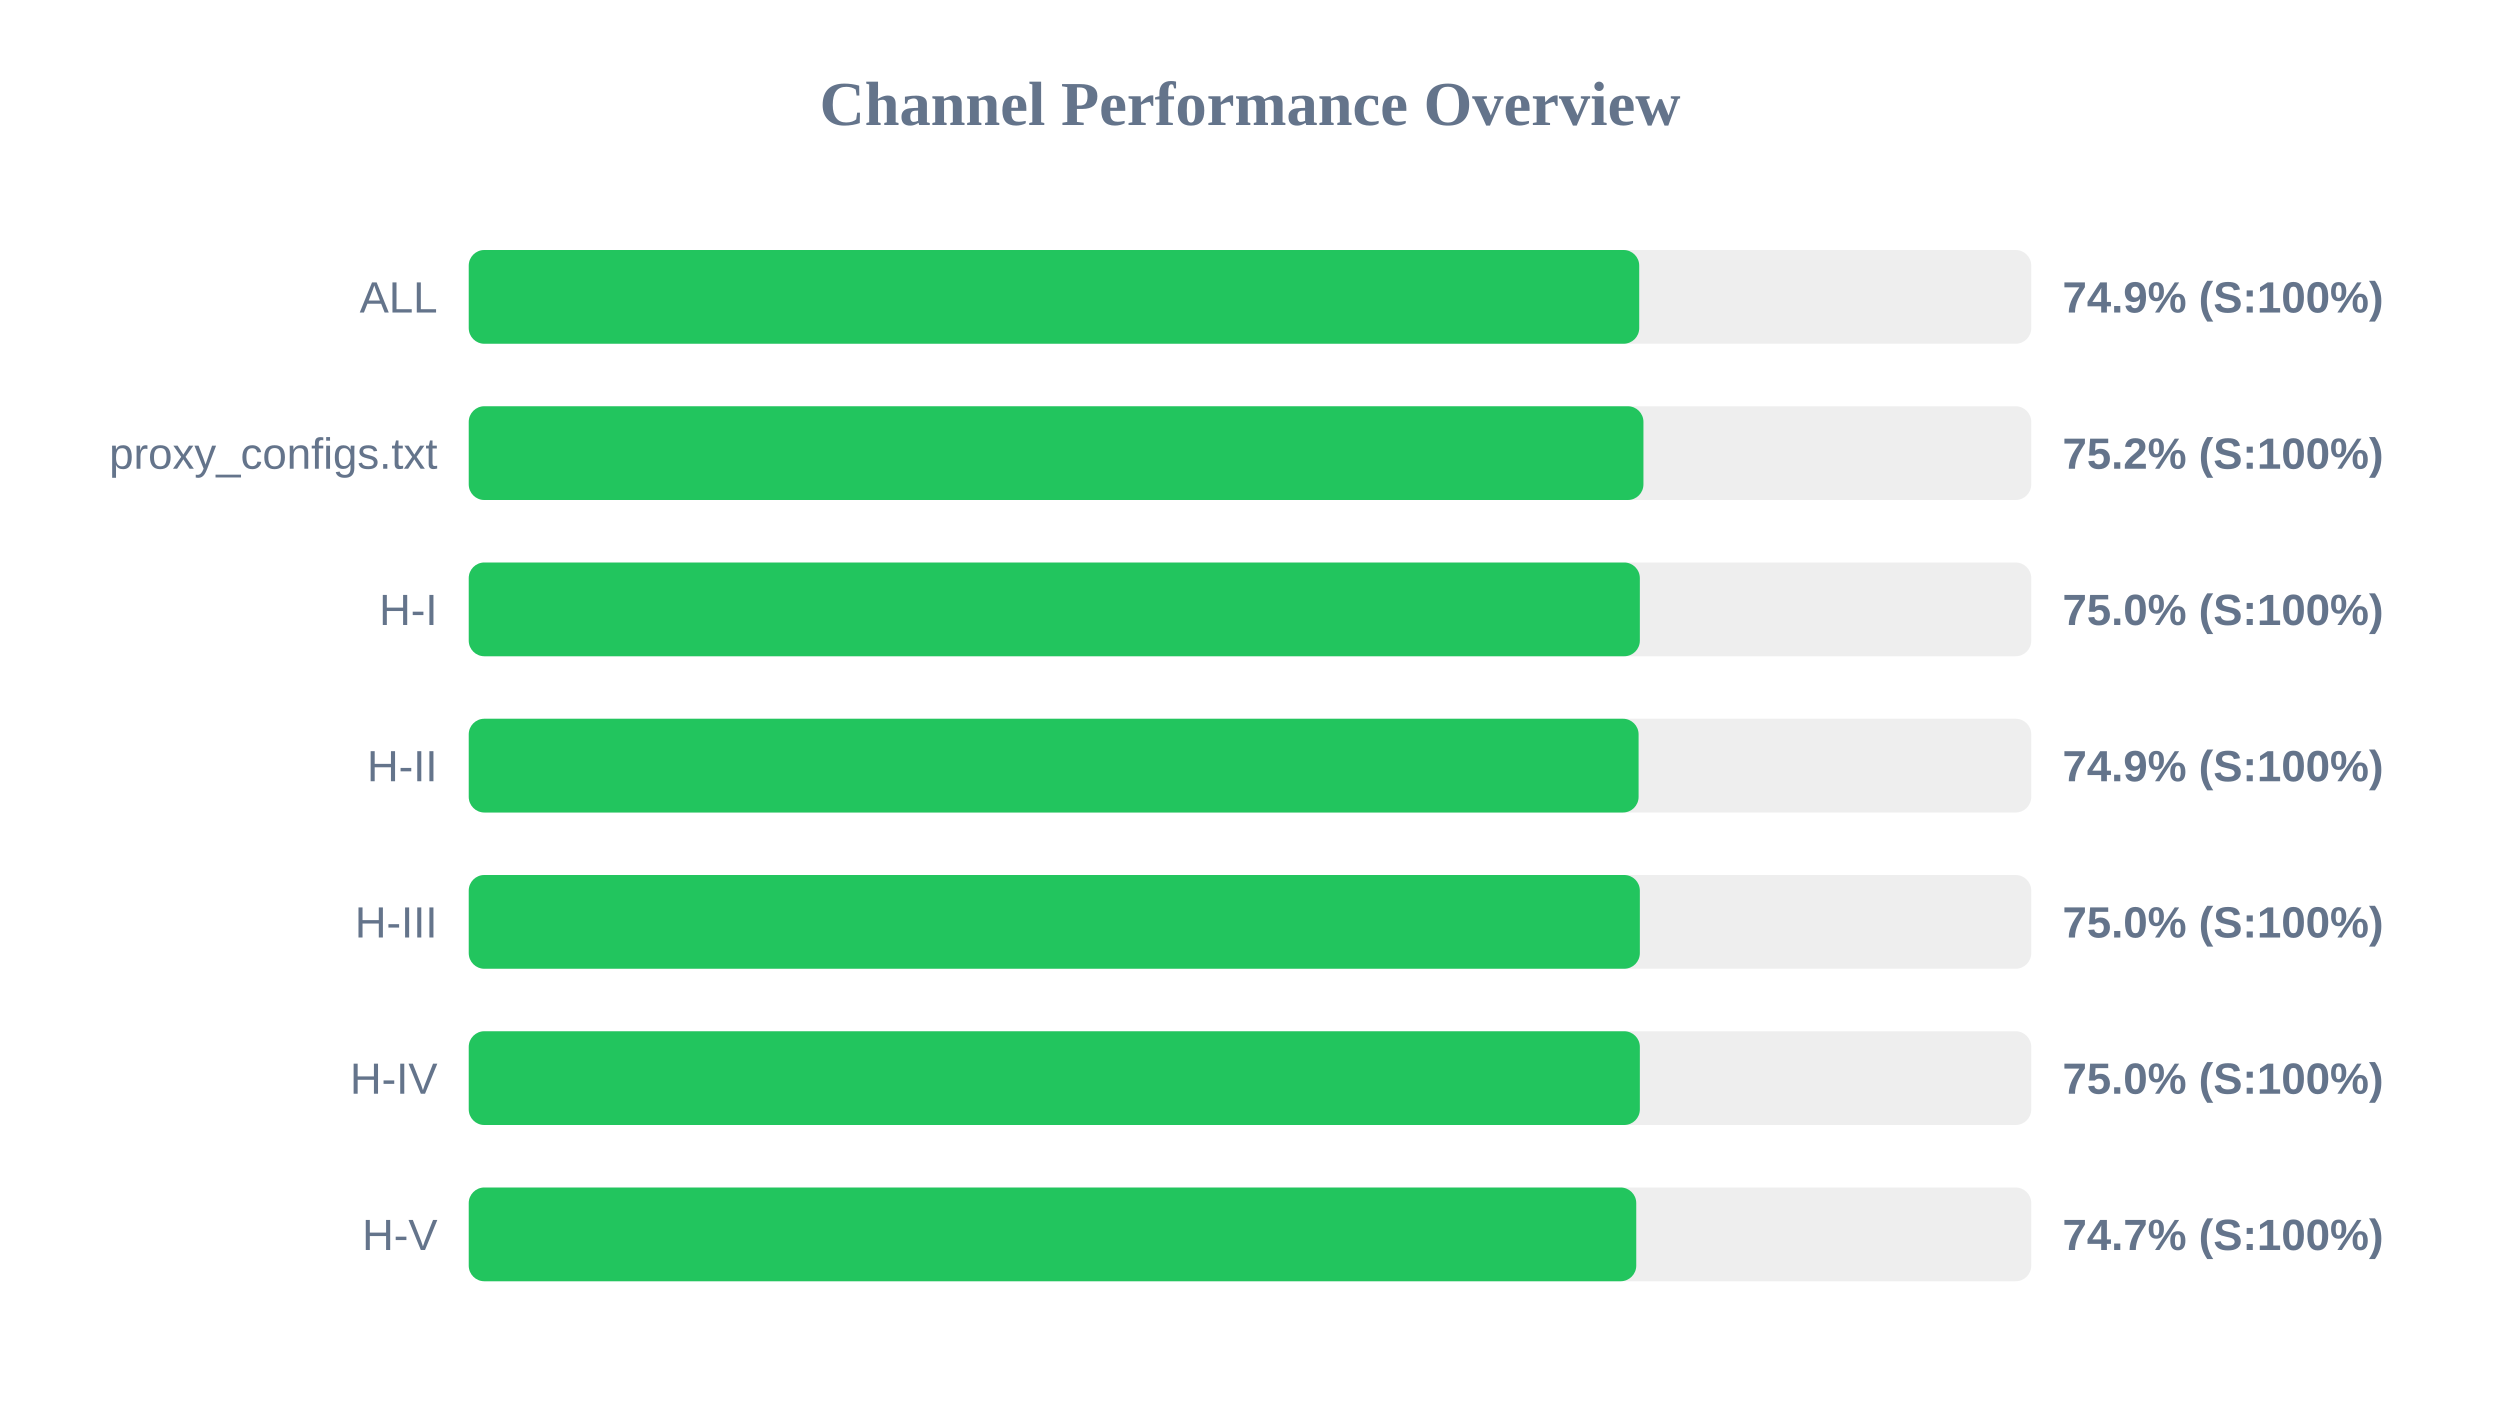
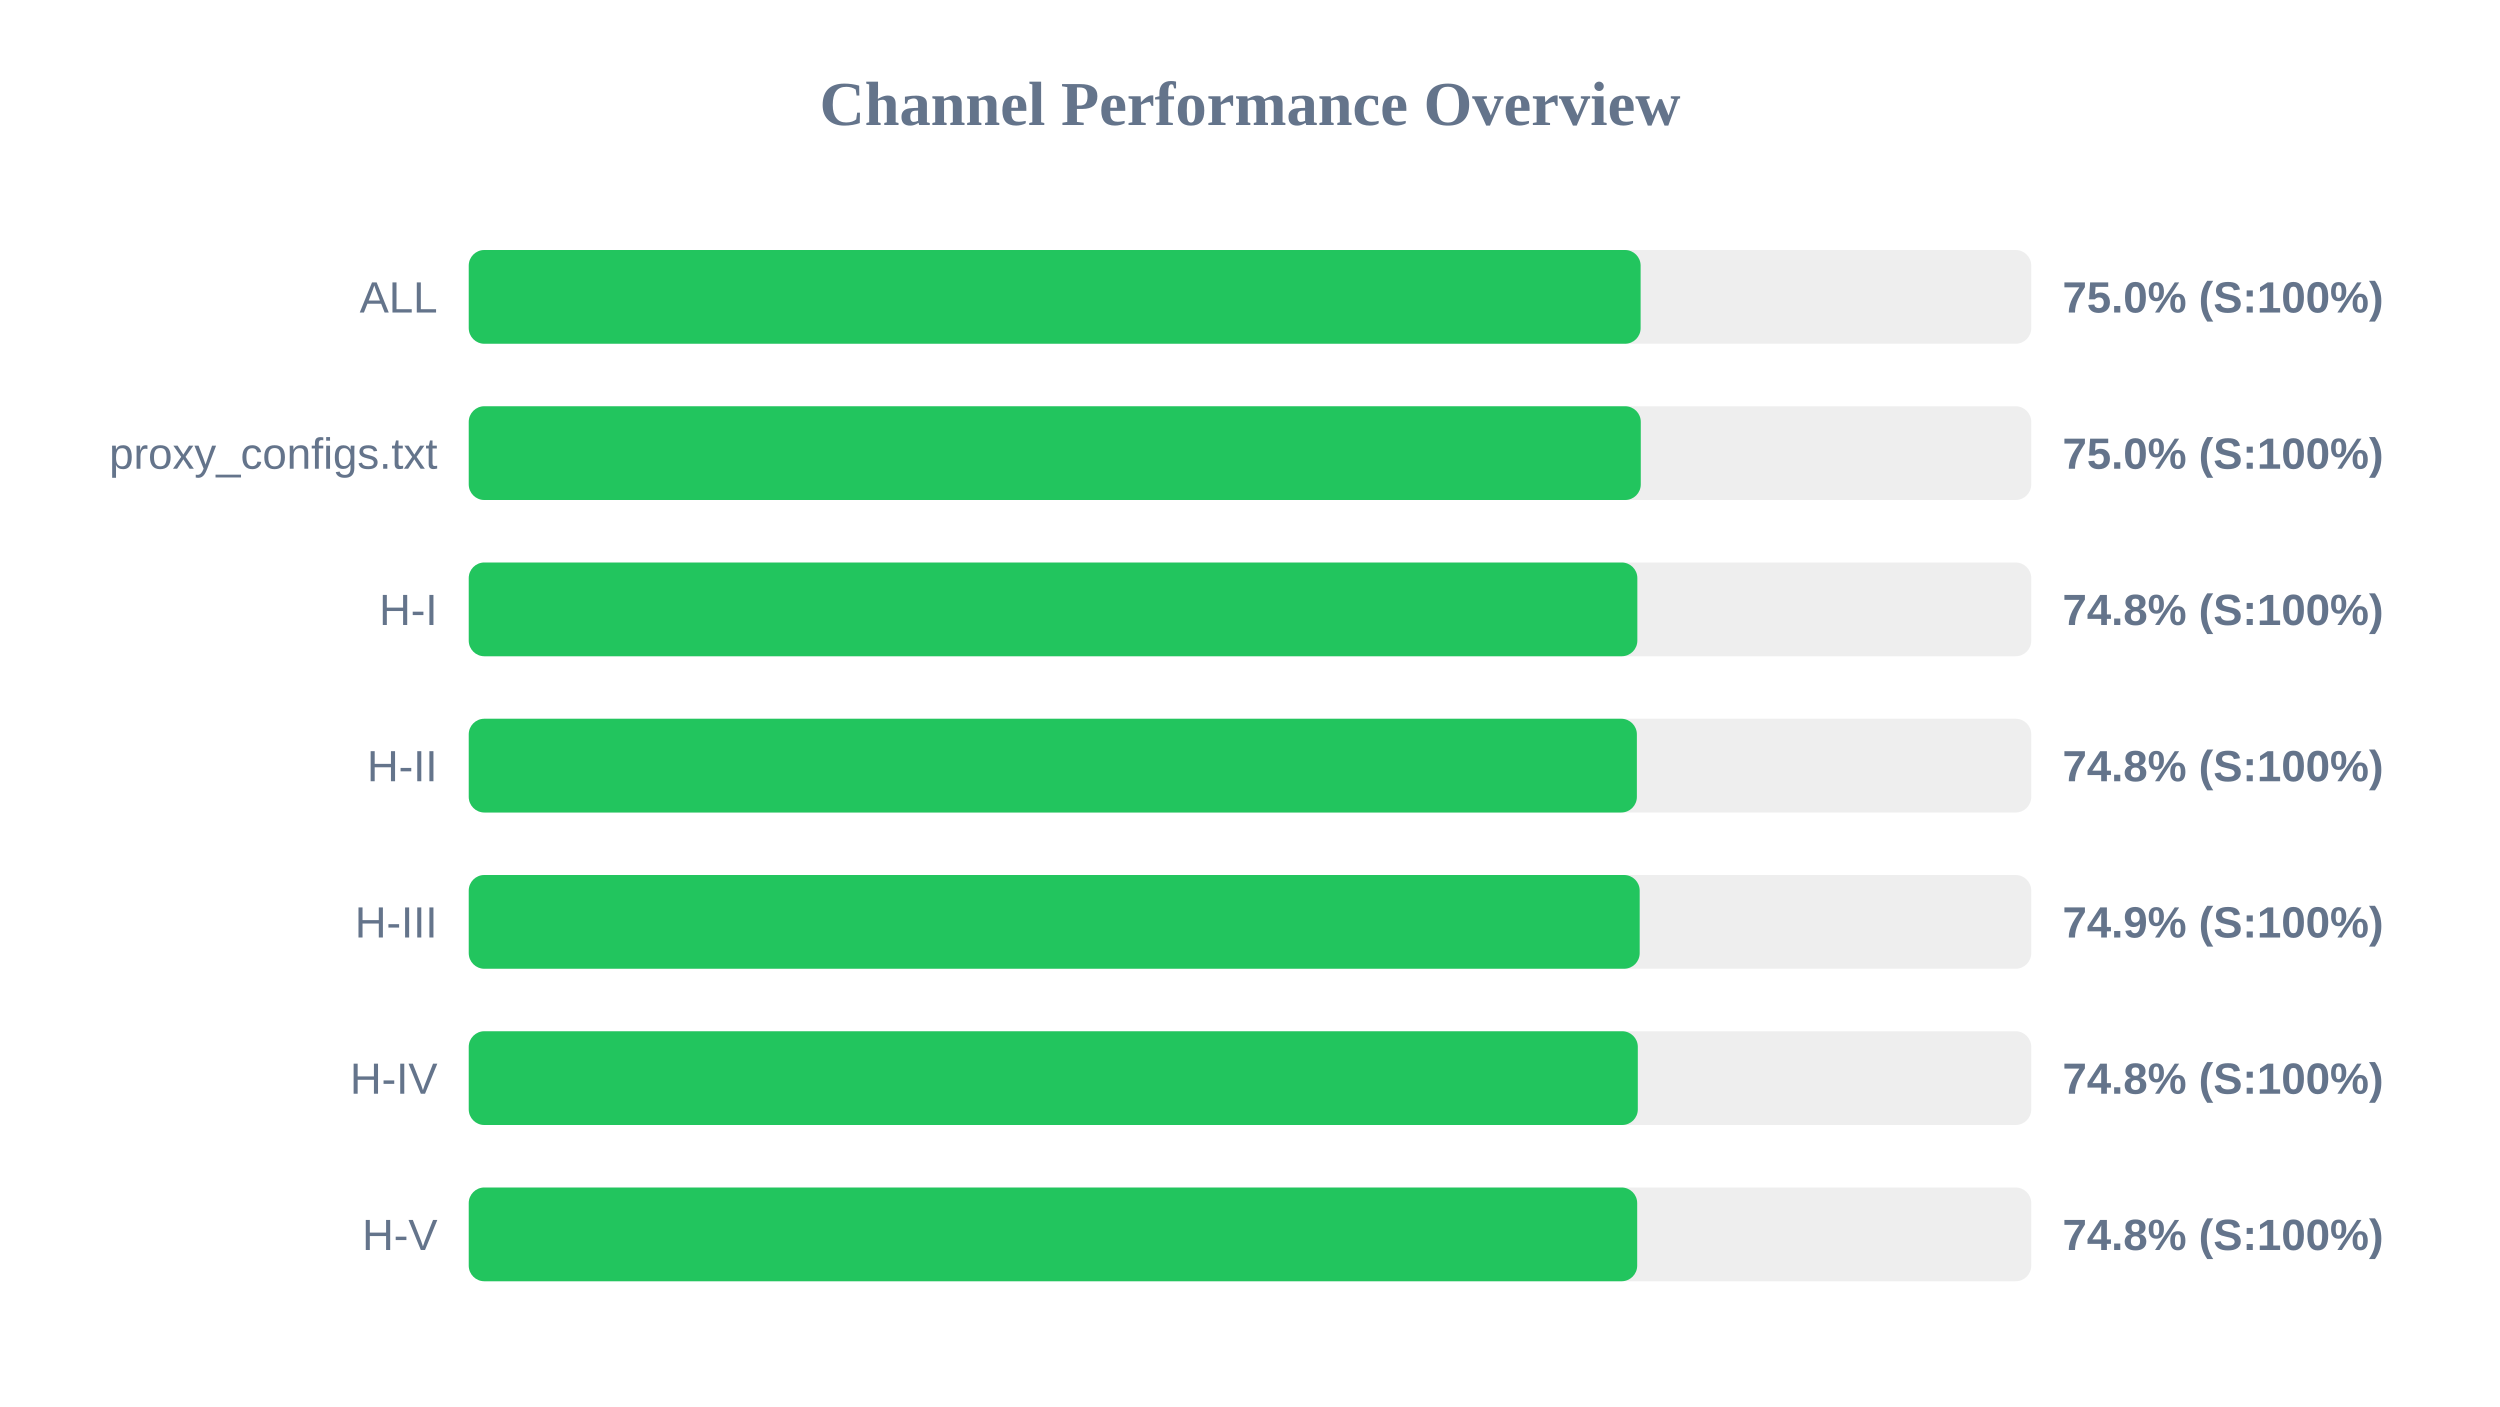
<svg xmlns="http://www.w3.org/2000/svg" width="800" height="450" version="1.1">
  <style>
        .row { font: 14px Arial; fill: #64748b; }
        .score { font: bold 14px Arial; fill: #64748b; }
    </style>
  <text x="400" y="40" text-anchor="middle" font-size="20px" font-weight="bold" fill="#64748b">Channel Performance Overview</text>
  <rect x="150" y="80" width="500" height="30" fill="#eee" rx="5" />
-   <rect x="150" y="80" width="374.55" height="30" fill="#22c55e" rx="5" />
+   <rect x="150" y="80" width="375.0" height="30" fill="#22c55e" rx="5" />
  <text x="140" y="100" text-anchor="end" class="row">ALL</text>
-   <text x="660" y="100" text-anchor="start" class="score">74.9% (S:100%)</text>
+   <text x="660" y="100" text-anchor="start" class="score">75.0% (S:100%)</text>
  <rect x="150" y="130" width="500" height="30" fill="#eee" rx="5" />
-   <rect x="150" y="130" width="375.9" height="30" fill="#22c55e" rx="5" />
+   <rect x="150" y="130" width="375.05" height="30" fill="#22c55e" rx="5" />
  <text x="140" y="150" text-anchor="end" class="row">proxy_configs.txt</text>
-   <text x="660" y="150" text-anchor="start" class="score">75.2% (S:100%)</text>
+   <text x="660" y="150" text-anchor="start" class="score">75.0% (S:100%)</text>
  <rect x="150" y="180" width="500" height="30" fill="#eee" rx="5" />
-   <rect x="150" y="180" width="374.75" height="30" fill="#22c55e" rx="5" />
+   <rect x="150" y="180" width="373.95" height="30" fill="#22c55e" rx="5" />
  <text x="140" y="200" text-anchor="end" class="row">H-I</text>
-   <text x="660" y="200" text-anchor="start" class="score">75.0% (S:100%)</text>
+   <text x="660" y="200" text-anchor="start" class="score">74.8% (S:100%)</text>
  <rect x="150" y="230" width="500" height="30" fill="#eee" rx="5" />
-   <rect x="150" y="230" width="374.35" height="30" fill="#22c55e" rx="5" />
+   <rect x="150" y="230" width="373.8" height="30" fill="#22c55e" rx="5" />
  <text x="140" y="250" text-anchor="end" class="row">H-II</text>
-   <text x="660" y="250" text-anchor="start" class="score">74.9% (S:100%)</text>
+   <text x="660" y="250" text-anchor="start" class="score">74.8% (S:100%)</text>
  <rect x="150" y="280" width="500" height="30" fill="#eee" rx="5" />
-   <rect x="150" y="280" width="374.75" height="30" fill="#22c55e" rx="5" />
+   <rect x="150" y="280" width="374.7" height="30" fill="#22c55e" rx="5" />
  <text x="140" y="300" text-anchor="end" class="row">H-III</text>
-   <text x="660" y="300" text-anchor="start" class="score">75.0% (S:100%)</text>
+   <text x="660" y="300" text-anchor="start" class="score">74.9% (S:100%)</text>
  <rect x="150" y="330" width="500" height="30" fill="#eee" rx="5" />
-   <rect x="150" y="330" width="374.75" height="30" fill="#22c55e" rx="5" />
+   <rect x="150" y="330" width="374.1" height="30" fill="#22c55e" rx="5" />
  <text x="140" y="350" text-anchor="end" class="row">H-IV</text>
-   <text x="660" y="350" text-anchor="start" class="score">75.0% (S:100%)</text>
+   <text x="660" y="350" text-anchor="start" class="score">74.8% (S:100%)</text>
  <rect x="150" y="380" width="500" height="30" fill="#eee" rx="5" />
-   <rect x="150" y="380" width="373.6" height="30" fill="#22c55e" rx="5" />
+   <rect x="150" y="380" width="373.9" height="30" fill="#22c55e" rx="5" />
  <text x="140" y="400" text-anchor="end" class="row">H-V</text>
-   <text x="660" y="400" text-anchor="start" class="score">74.7% (S:100%)</text>
+   <text x="660" y="400" text-anchor="start" class="score">74.8% (S:100%)</text>
</svg>
